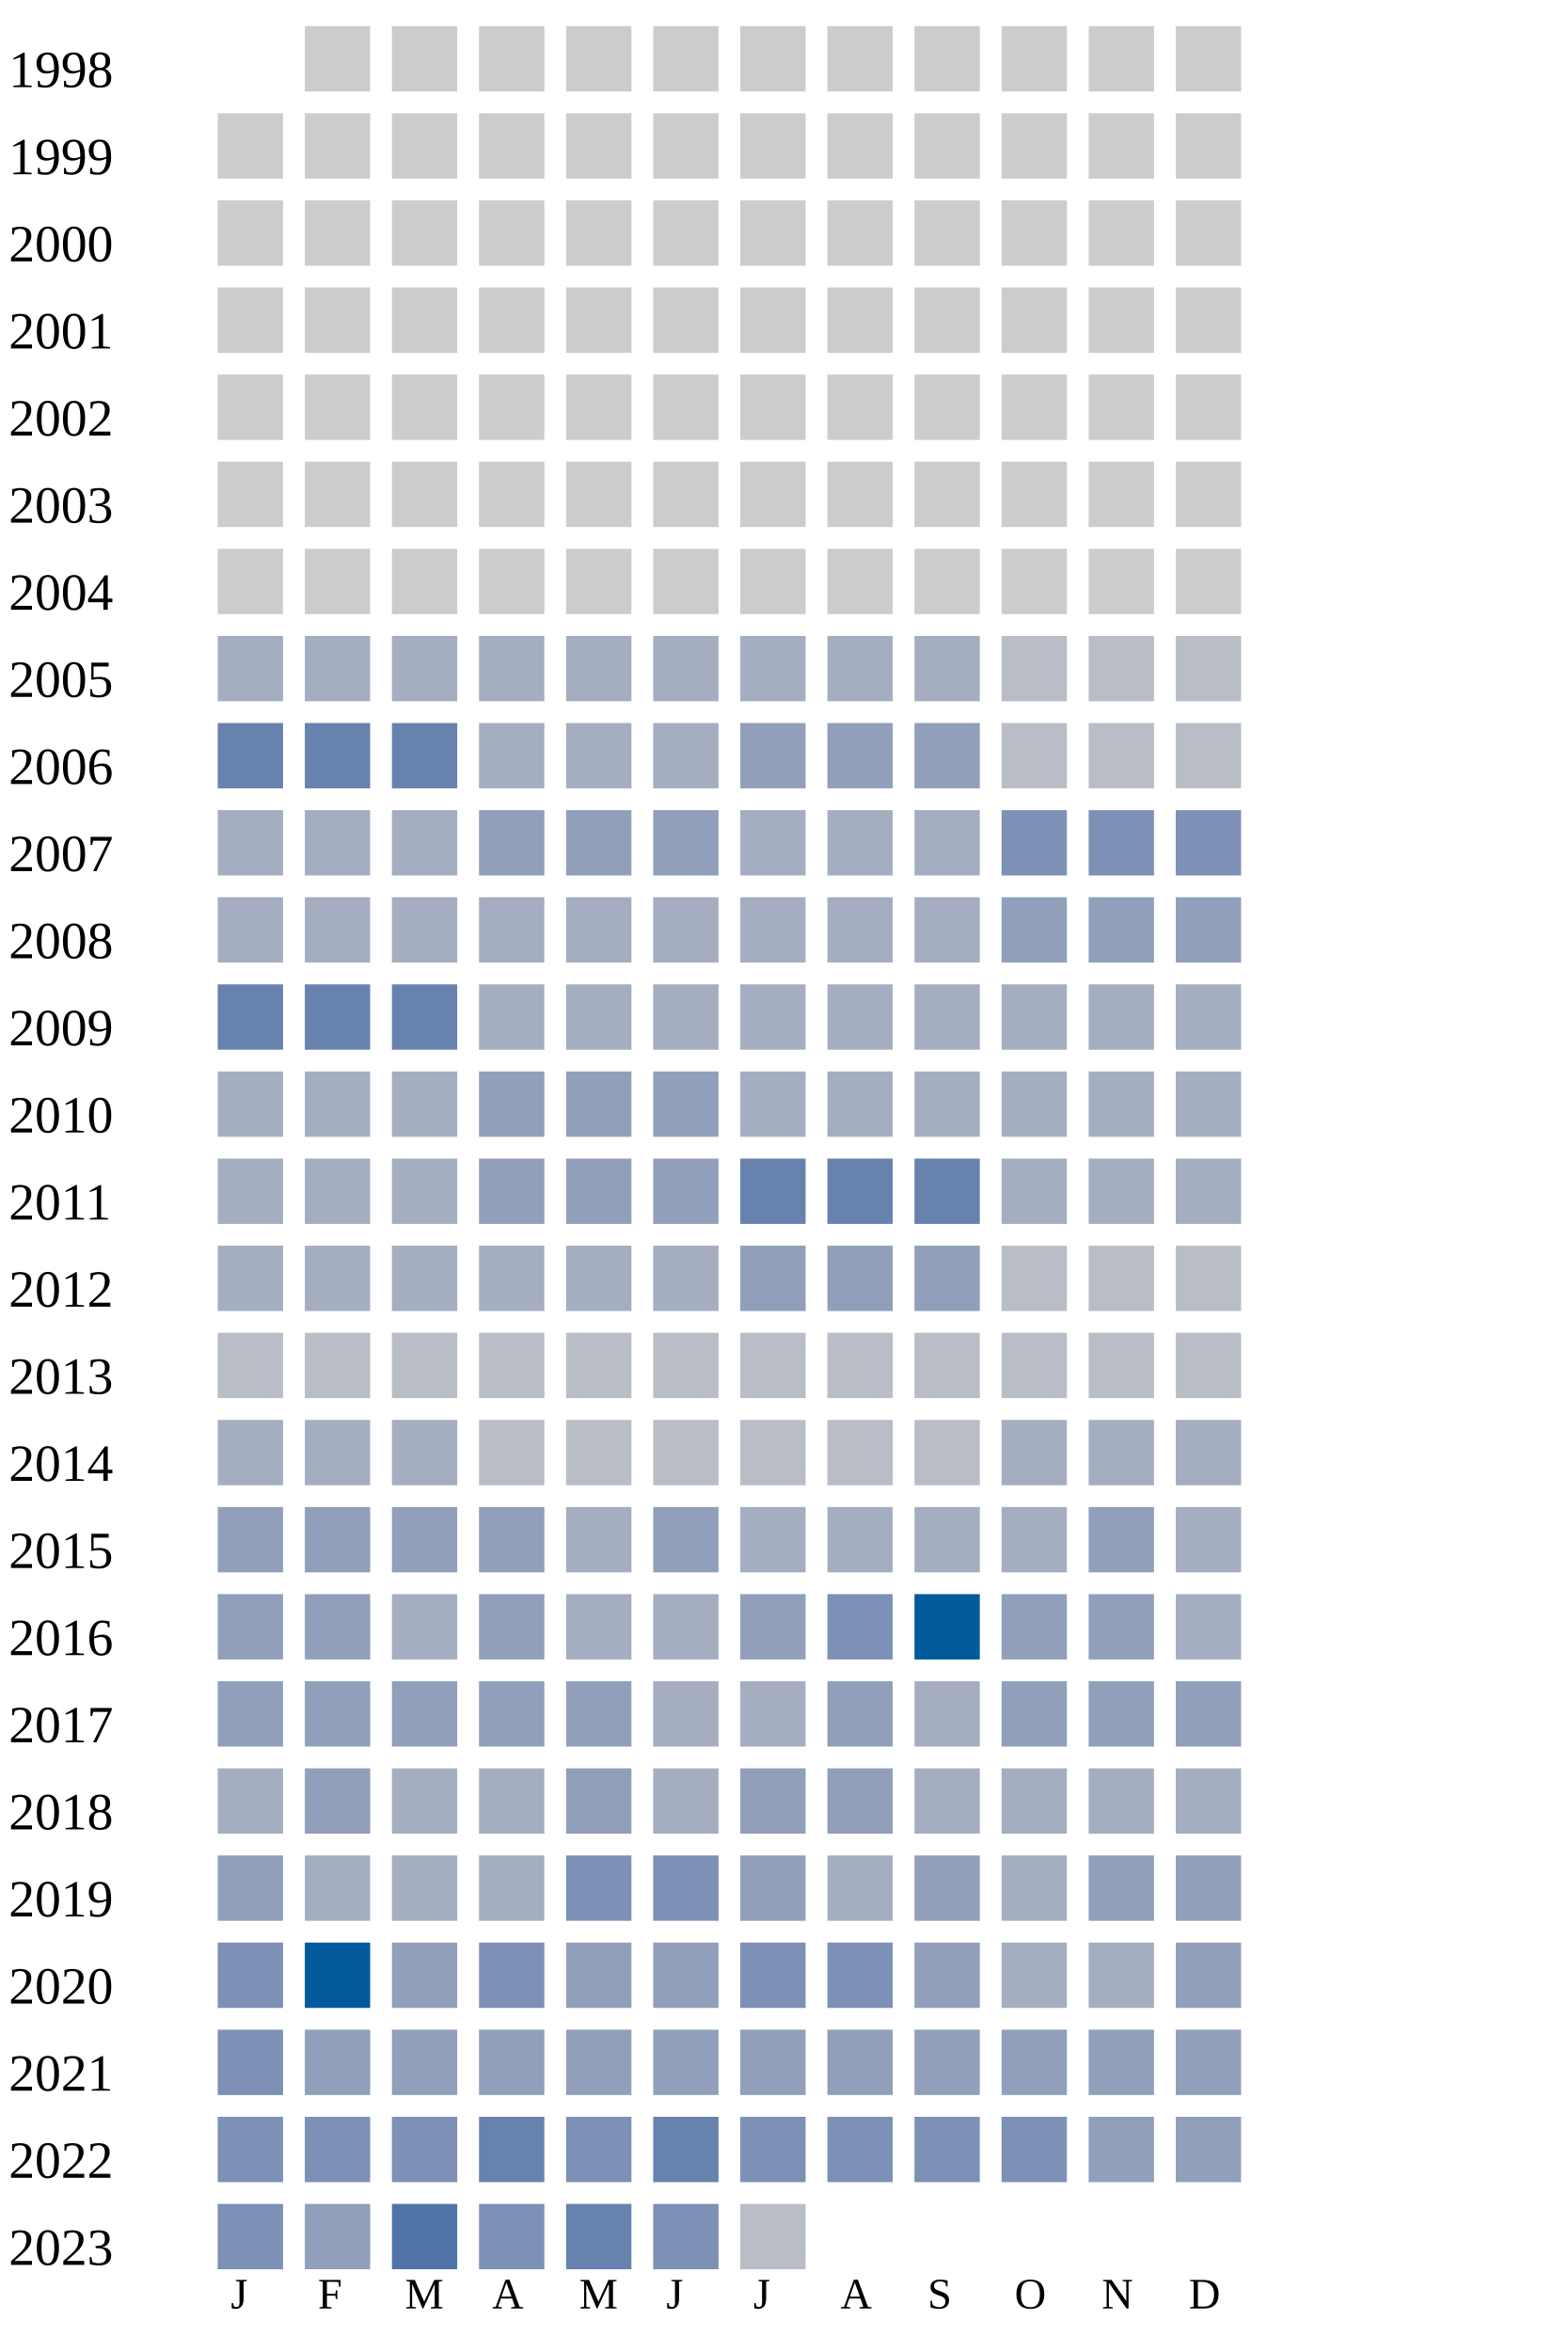
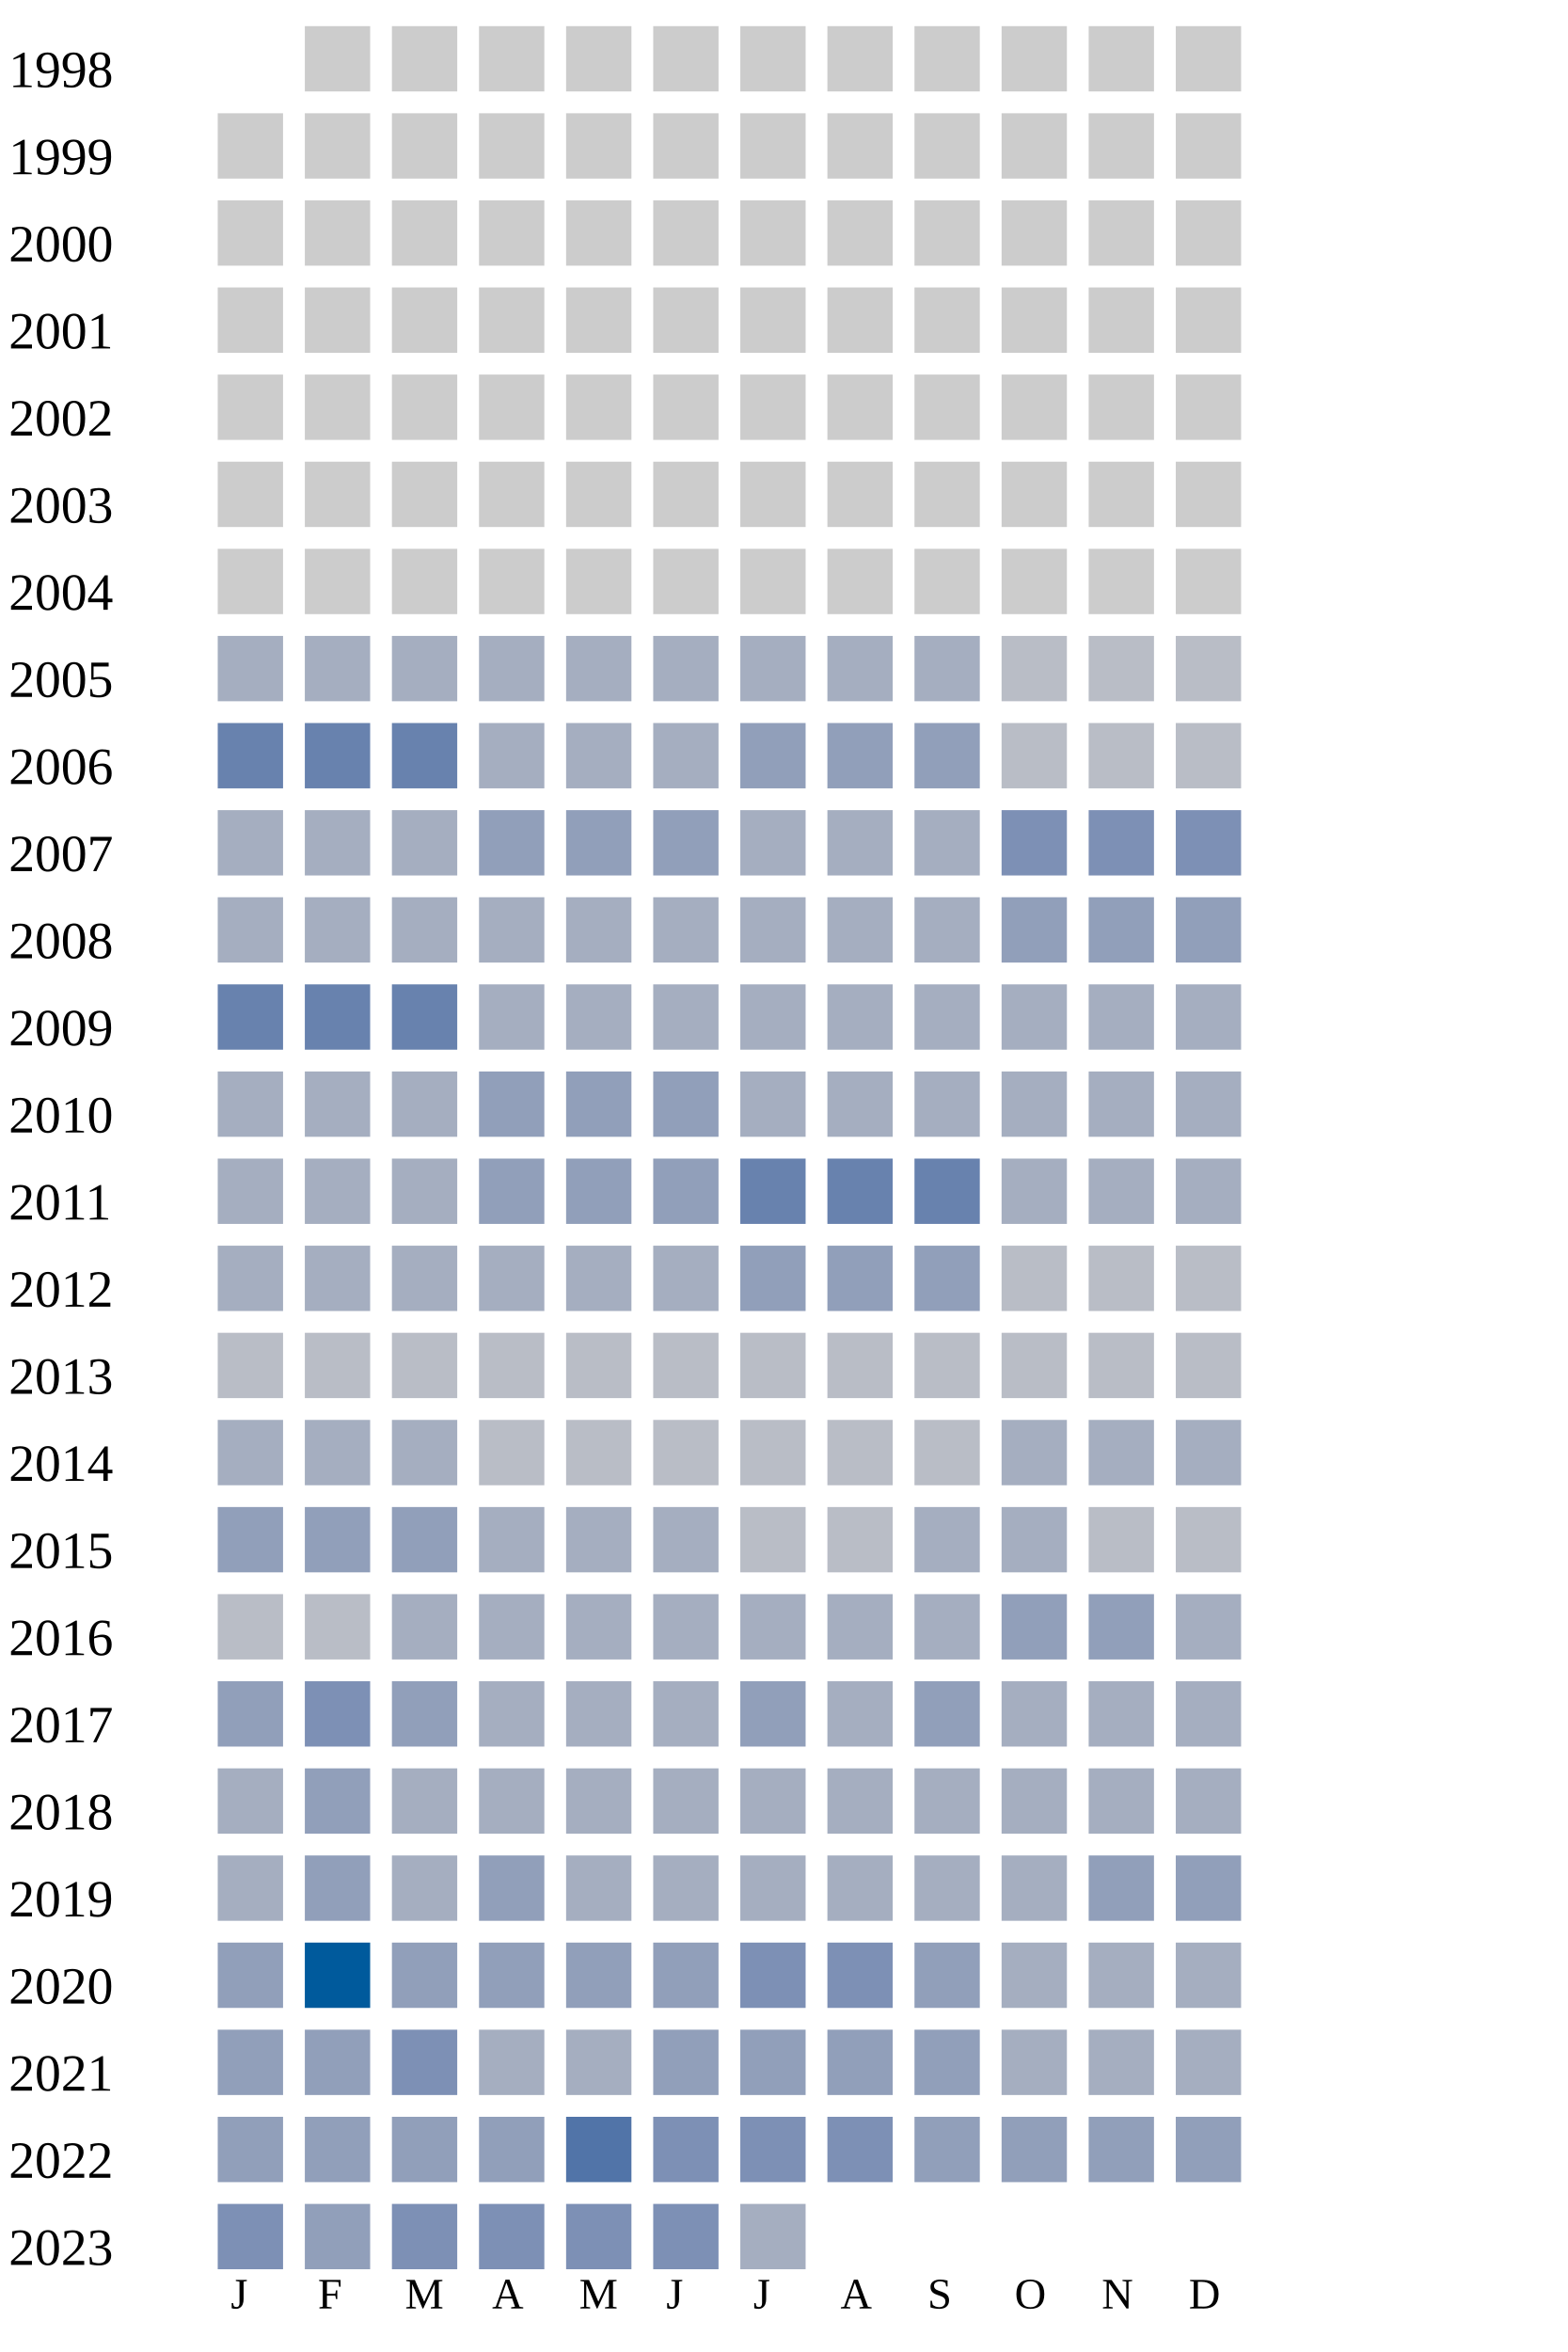
<svg xmlns="http://www.w3.org/2000/svg" width="360" height="540">
  <g transform="translate(0 0)">
    <text x="2" y="20">1998</text>
    <rect x="70" y="6" width="15" height="15" fill="#cccccc" />
    <rect x="90" y="6" width="15" height="15" fill="#cccccc" />
    <rect x="110" y="6" width="15" height="15" fill="#cccccc" />
    <rect x="130" y="6" width="15" height="15" fill="#cccccc" />
    <rect x="150" y="6" width="15" height="15" fill="#cccccc" />
    <rect x="170" y="6" width="15" height="15" fill="#cccccc" />
    <rect x="190" y="6" width="15" height="15" fill="#cccccc" />
    <rect x="210" y="6" width="15" height="15" fill="#cccccc" />
    <rect x="230" y="6" width="15" height="15" fill="#cccccc" />
    <rect x="250" y="6" width="15" height="15" fill="#cccccc" />
    <rect x="270" y="6" width="15" height="15" fill="#cccccc" />
  </g>
  <g transform="translate(0 20)">
    <text x="2" y="20">1999</text>
    <rect x="50" y="6" width="15" height="15" fill="#cccccc" />
    <rect x="70" y="6" width="15" height="15" fill="#cccccc" />
    <rect x="90" y="6" width="15" height="15" fill="#cccccc" />
    <rect x="110" y="6" width="15" height="15" fill="#cccccc" />
    <rect x="130" y="6" width="15" height="15" fill="#cccccc" />
    <rect x="150" y="6" width="15" height="15" fill="#cccccc" />
    <rect x="170" y="6" width="15" height="15" fill="#cccccc" />
    <rect x="190" y="6" width="15" height="15" fill="#cccccc" />
    <rect x="210" y="6" width="15" height="15" fill="#cccccc" />
    <rect x="230" y="6" width="15" height="15" fill="#cccccc" />
    <rect x="250" y="6" width="15" height="15" fill="#cccccc" />
    <rect x="270" y="6" width="15" height="15" fill="#cccccc" />
  </g>
  <g transform="translate(0 40)">
    <text x="2" y="20">2000</text>
    <rect x="50" y="6" width="15" height="15" fill="#cccccc" />
    <rect x="70" y="6" width="15" height="15" fill="#cccccc" />
    <rect x="90" y="6" width="15" height="15" fill="#cccccc" />
    <rect x="110" y="6" width="15" height="15" fill="#cccccc" />
    <rect x="130" y="6" width="15" height="15" fill="#cccccc" />
    <rect x="150" y="6" width="15" height="15" fill="#cccccc" />
    <rect x="170" y="6" width="15" height="15" fill="#cccccc" />
    <rect x="190" y="6" width="15" height="15" fill="#cccccc" />
    <rect x="210" y="6" width="15" height="15" fill="#cccccc" />
    <rect x="230" y="6" width="15" height="15" fill="#cccccc" />
    <rect x="250" y="6" width="15" height="15" fill="#cccccc" />
    <rect x="270" y="6" width="15" height="15" fill="#cccccc" />
  </g>
  <g transform="translate(0 60)">
    <text x="2" y="20">2001</text>
    <rect x="50" y="6" width="15" height="15" fill="#cccccc" />
    <rect x="70" y="6" width="15" height="15" fill="#cccccc" />
    <rect x="90" y="6" width="15" height="15" fill="#cccccc" />
    <rect x="110" y="6" width="15" height="15" fill="#cccccc" />
    <rect x="130" y="6" width="15" height="15" fill="#cccccc" />
    <rect x="150" y="6" width="15" height="15" fill="#cccccc" />
    <rect x="170" y="6" width="15" height="15" fill="#cccccc" />
    <rect x="190" y="6" width="15" height="15" fill="#cccccc" />
    <rect x="210" y="6" width="15" height="15" fill="#cccccc" />
    <rect x="230" y="6" width="15" height="15" fill="#cccccc" />
    <rect x="250" y="6" width="15" height="15" fill="#cccccc" />
    <rect x="270" y="6" width="15" height="15" fill="#cccccc" />
  </g>
  <g transform="translate(0 80)">
    <text x="2" y="20">2002</text>
    <rect x="50" y="6" width="15" height="15" fill="#cccccc" />
    <rect x="70" y="6" width="15" height="15" fill="#cccccc" />
    <rect x="90" y="6" width="15" height="15" fill="#cccccc" />
    <rect x="110" y="6" width="15" height="15" fill="#cccccc" />
    <rect x="130" y="6" width="15" height="15" fill="#cccccc" />
    <rect x="150" y="6" width="15" height="15" fill="#cccccc" />
    <rect x="170" y="6" width="15" height="15" fill="#cccccc" />
    <rect x="190" y="6" width="15" height="15" fill="#cccccc" />
    <rect x="210" y="6" width="15" height="15" fill="#cccccc" />
    <rect x="230" y="6" width="15" height="15" fill="#cccccc" />
    <rect x="250" y="6" width="15" height="15" fill="#cccccc" />
    <rect x="270" y="6" width="15" height="15" fill="#cccccc" />
  </g>
  <g transform="translate(0 100)">
    <text x="2" y="20">2003</text>
    <rect x="50" y="6" width="15" height="15" fill="#cccccc" />
    <rect x="70" y="6" width="15" height="15" fill="#cccccc" />
    <rect x="90" y="6" width="15" height="15" fill="#cccccc" />
    <rect x="110" y="6" width="15" height="15" fill="#cccccc" />
    <rect x="130" y="6" width="15" height="15" fill="#cccccc" />
    <rect x="150" y="6" width="15" height="15" fill="#cccccc" />
    <rect x="170" y="6" width="15" height="15" fill="#cccccc" />
    <rect x="190" y="6" width="15" height="15" fill="#cccccc" />
    <rect x="210" y="6" width="15" height="15" fill="#cccccc" />
    <rect x="230" y="6" width="15" height="15" fill="#cccccc" />
    <rect x="250" y="6" width="15" height="15" fill="#cccccc" />
    <rect x="270" y="6" width="15" height="15" fill="#cccccc" />
  </g>
  <g transform="translate(0 120)">
    <text x="2" y="20">2004</text>
    <rect x="50" y="6" width="15" height="15" fill="#cccccc" />
    <rect x="70" y="6" width="15" height="15" fill="#cccccc" />
    <rect x="90" y="6" width="15" height="15" fill="#cccccc" />
    <rect x="110" y="6" width="15" height="15" fill="#cccccc" />
    <rect x="130" y="6" width="15" height="15" fill="#cccccc" />
    <rect x="150" y="6" width="15" height="15" fill="#cccccc" />
    <rect x="170" y="6" width="15" height="15" fill="#cccccc" />
    <rect x="190" y="6" width="15" height="15" fill="#cccccc" />
    <rect x="210" y="6" width="15" height="15" fill="#cccccc" />
    <rect x="230" y="6" width="15" height="15" fill="#cccccc" />
    <rect x="250" y="6" width="15" height="15" fill="#cccccc" />
    <rect x="270" y="6" width="15" height="15" fill="#cccccc" />
  </g>
  <g transform="translate(0 140)">
    <text x="2" y="20">2005</text>
    <rect x="50" y="6" width="15" height="15" fill="#a5aec0" />
    <rect x="70" y="6" width="15" height="15" fill="#a5aec0" />
    <rect x="90" y="6" width="15" height="15" fill="#a5aec0" />
    <rect x="110" y="6" width="15" height="15" fill="#a5aec0" />
    <rect x="130" y="6" width="15" height="15" fill="#a5aec0" />
    <rect x="150" y="6" width="15" height="15" fill="#a5aec0" />
    <rect x="170" y="6" width="15" height="15" fill="#a5aec0" />
    <rect x="190" y="6" width="15" height="15" fill="#a5aec0" />
    <rect x="210" y="6" width="15" height="15" fill="#a5aec0" />
    <rect x="230" y="6" width="15" height="15" fill="#b9bdc6" />
    <rect x="250" y="6" width="15" height="15" fill="#b9bdc6" />
    <rect x="270" y="6" width="15" height="15" fill="#b9bdc6" />
  </g>
  <g transform="translate(0 160)">
    <text x="2" y="20">2006</text>
    <rect x="50" y="6" width="15" height="15" fill="#6882ae" />
    <rect x="70" y="6" width="15" height="15" fill="#6882ae" />
    <rect x="90" y="6" width="15" height="15" fill="#6882ae" />
    <rect x="110" y="6" width="15" height="15" fill="#a5aec0" />
    <rect x="130" y="6" width="15" height="15" fill="#a5aec0" />
    <rect x="150" y="6" width="15" height="15" fill="#a5aec0" />
    <rect x="170" y="6" width="15" height="15" fill="#919fba" />
    <rect x="190" y="6" width="15" height="15" fill="#919fba" />
    <rect x="210" y="6" width="15" height="15" fill="#919fba" />
    <rect x="230" y="6" width="15" height="15" fill="#b9bdc6" />
    <rect x="250" y="6" width="15" height="15" fill="#b9bdc6" />
    <rect x="270" y="6" width="15" height="15" fill="#b9bdc6" />
  </g>
  <g transform="translate(0 180)">
    <text x="2" y="20">2007</text>
    <rect x="50" y="6" width="15" height="15" fill="#a5aec0" />
    <rect x="70" y="6" width="15" height="15" fill="#a5aec0" />
    <rect x="90" y="6" width="15" height="15" fill="#a5aec0" />
    <rect x="110" y="6" width="15" height="15" fill="#919fba" />
    <rect x="130" y="6" width="15" height="15" fill="#919fba" />
    <rect x="150" y="6" width="15" height="15" fill="#919fba" />
    <rect x="170" y="6" width="15" height="15" fill="#a5aec0" />
    <rect x="190" y="6" width="15" height="15" fill="#a5aec0" />
    <rect x="210" y="6" width="15" height="15" fill="#a5aec0" />
    <rect x="230" y="6" width="15" height="15" fill="#7d90b5" />
    <rect x="250" y="6" width="15" height="15" fill="#7d90b5" />
    <rect x="270" y="6" width="15" height="15" fill="#7d90b5" />
  </g>
  <g transform="translate(0 200)">
    <text x="2" y="20">2008</text>
    <rect x="50" y="6" width="15" height="15" fill="#a5aec0" />
    <rect x="70" y="6" width="15" height="15" fill="#a5aec0" />
    <rect x="90" y="6" width="15" height="15" fill="#a5aec0" />
    <rect x="110" y="6" width="15" height="15" fill="#a5aec0" />
    <rect x="130" y="6" width="15" height="15" fill="#a5aec0" />
    <rect x="150" y="6" width="15" height="15" fill="#a5aec0" />
    <rect x="170" y="6" width="15" height="15" fill="#a5aec0" />
    <rect x="190" y="6" width="15" height="15" fill="#a5aec0" />
    <rect x="210" y="6" width="15" height="15" fill="#a5aec0" />
    <rect x="230" y="6" width="15" height="15" fill="#919fba" />
    <rect x="250" y="6" width="15" height="15" fill="#919fba" />
    <rect x="270" y="6" width="15" height="15" fill="#919fba" />
  </g>
  <g transform="translate(0 220)">
    <text x="2" y="20">2009</text>
    <rect x="50" y="6" width="15" height="15" fill="#6882ae" />
    <rect x="70" y="6" width="15" height="15" fill="#6882ae" />
    <rect x="90" y="6" width="15" height="15" fill="#6882ae" />
    <rect x="110" y="6" width="15" height="15" fill="#a5aec0" />
    <rect x="130" y="6" width="15" height="15" fill="#a5aec0" />
    <rect x="150" y="6" width="15" height="15" fill="#a5aec0" />
    <rect x="170" y="6" width="15" height="15" fill="#a5aec0" />
    <rect x="190" y="6" width="15" height="15" fill="#a5aec0" />
    <rect x="210" y="6" width="15" height="15" fill="#a5aec0" />
    <rect x="230" y="6" width="15" height="15" fill="#a5aec0" />
    <rect x="250" y="6" width="15" height="15" fill="#a5aec0" />
    <rect x="270" y="6" width="15" height="15" fill="#a5aec0" />
  </g>
  <g transform="translate(0 240)">
    <text x="2" y="20">2010</text>
    <rect x="50" y="6" width="15" height="15" fill="#a5aec0" />
    <rect x="70" y="6" width="15" height="15" fill="#a5aec0" />
    <rect x="90" y="6" width="15" height="15" fill="#a5aec0" />
    <rect x="110" y="6" width="15" height="15" fill="#919fba" />
    <rect x="130" y="6" width="15" height="15" fill="#919fba" />
    <rect x="150" y="6" width="15" height="15" fill="#919fba" />
    <rect x="170" y="6" width="15" height="15" fill="#a5aec0" />
    <rect x="190" y="6" width="15" height="15" fill="#a5aec0" />
    <rect x="210" y="6" width="15" height="15" fill="#a5aec0" />
    <rect x="230" y="6" width="15" height="15" fill="#a5aec0" />
    <rect x="250" y="6" width="15" height="15" fill="#a5aec0" />
    <rect x="270" y="6" width="15" height="15" fill="#a5aec0" />
  </g>
  <g transform="translate(0 260)">
    <text x="2" y="20">2011</text>
    <rect x="50" y="6" width="15" height="15" fill="#a5aec0" />
    <rect x="70" y="6" width="15" height="15" fill="#a5aec0" />
    <rect x="90" y="6" width="15" height="15" fill="#a5aec0" />
    <rect x="110" y="6" width="15" height="15" fill="#919fba" />
    <rect x="130" y="6" width="15" height="15" fill="#919fba" />
    <rect x="150" y="6" width="15" height="15" fill="#919fba" />
    <rect x="170" y="6" width="15" height="15" fill="#6882ae" />
    <rect x="190" y="6" width="15" height="15" fill="#6882ae" />
    <rect x="210" y="6" width="15" height="15" fill="#6882ae" />
    <rect x="230" y="6" width="15" height="15" fill="#a5aec0" />
    <rect x="250" y="6" width="15" height="15" fill="#a5aec0" />
    <rect x="270" y="6" width="15" height="15" fill="#a5aec0" />
  </g>
  <g transform="translate(0 280)">
    <text x="2" y="20">2012</text>
    <rect x="50" y="6" width="15" height="15" fill="#a5aec0" />
    <rect x="70" y="6" width="15" height="15" fill="#a5aec0" />
    <rect x="90" y="6" width="15" height="15" fill="#a5aec0" />
    <rect x="110" y="6" width="15" height="15" fill="#a5aec0" />
    <rect x="130" y="6" width="15" height="15" fill="#a5aec0" />
    <rect x="150" y="6" width="15" height="15" fill="#a5aec0" />
    <rect x="170" y="6" width="15" height="15" fill="#919fba" />
    <rect x="190" y="6" width="15" height="15" fill="#919fba" />
    <rect x="210" y="6" width="15" height="15" fill="#919fba" />
    <rect x="230" y="6" width="15" height="15" fill="#b9bdc6" />
    <rect x="250" y="6" width="15" height="15" fill="#b9bdc6" />
    <rect x="270" y="6" width="15" height="15" fill="#b9bdc6" />
  </g>
  <g transform="translate(0 300)">
    <text x="2" y="20">2013</text>
    <rect x="50" y="6" width="15" height="15" fill="#b9bdc6" />
    <rect x="70" y="6" width="15" height="15" fill="#b9bdc6" />
    <rect x="90" y="6" width="15" height="15" fill="#b9bdc6" />
    <rect x="110" y="6" width="15" height="15" fill="#b9bdc6" />
    <rect x="130" y="6" width="15" height="15" fill="#b9bdc6" />
    <rect x="150" y="6" width="15" height="15" fill="#b9bdc6" />
    <rect x="170" y="6" width="15" height="15" fill="#b9bdc6" />
    <rect x="190" y="6" width="15" height="15" fill="#b9bdc6" />
    <rect x="210" y="6" width="15" height="15" fill="#b9bdc6" />
    <rect x="230" y="6" width="15" height="15" fill="#b9bdc6" />
    <rect x="250" y="6" width="15" height="15" fill="#b9bdc6" />
    <rect x="270" y="6" width="15" height="15" fill="#b9bdc6" />
  </g>
  <g transform="translate(0 320)">
    <text x="2" y="20">2014</text>
    <rect x="50" y="6" width="15" height="15" fill="#a5aec0" />
    <rect x="70" y="6" width="15" height="15" fill="#a5aec0" />
    <rect x="90" y="6" width="15" height="15" fill="#a5aec0" />
    <rect x="110" y="6" width="15" height="15" fill="#b9bdc6" />
    <rect x="130" y="6" width="15" height="15" fill="#b9bdc6" />
    <rect x="150" y="6" width="15" height="15" fill="#b9bdc6" />
    <rect x="170" y="6" width="15" height="15" fill="#b9bdc6" />
    <rect x="190" y="6" width="15" height="15" fill="#b9bdc6" />
    <rect x="210" y="6" width="15" height="15" fill="#b9bdc6" />
    <rect x="230" y="6" width="15" height="15" fill="#a5aec0" />
    <rect x="250" y="6" width="15" height="15" fill="#a5aec0" />
    <rect x="270" y="6" width="15" height="15" fill="#a5aec0" />
  </g>
  <g transform="translate(0 340)">
    <text x="2" y="20">2015</text>
    <rect x="50" y="6" width="15" height="15" fill="#919fba" />
    <rect x="70" y="6" width="15" height="15" fill="#919fba" />
    <rect x="90" y="6" width="15" height="15" fill="#919fba" />
-     <rect x="110" y="6" width="15" height="15" fill="#919fba" />
-     <rect x="130" y="6" width="15" height="15" fill="#a5aec0" />
-     <rect x="150" y="6" width="15" height="15" fill="#919fba" />
-     <rect x="170" y="6" width="15" height="15" fill="#a5aec0" />
-     <rect x="190" y="6" width="15" height="15" fill="#a5aec0" />
-     <rect x="210" y="6" width="15" height="15" fill="#a5aec0" />
-     <rect x="230" y="6" width="15" height="15" fill="#a5aec0" />
-     <rect x="250" y="6" width="15" height="15" fill="#919fba" />
-     <rect x="270" y="6" width="15" height="15" fill="#a5aec0" />
+     <rect x="110" y="6" width="15" height="15" fill="#a5aec0" />
+     <rect x="130" y="6" width="15" height="15" fill="#a5aec0" />
+     <rect x="150" y="6" width="15" height="15" fill="#a5aec0" />
+     <rect x="170" y="6" width="15" height="15" fill="#b9bdc6" />
+     <rect x="190" y="6" width="15" height="15" fill="#b9bdc6" />
+     <rect x="210" y="6" width="15" height="15" fill="#a5aec0" />
+     <rect x="230" y="6" width="15" height="15" fill="#a5aec0" />
+     <rect x="250" y="6" width="15" height="15" fill="#b9bdc6" />
+     <rect x="270" y="6" width="15" height="15" fill="#b9bdc6" />
  </g>
  <g transform="translate(0 360)">
    <text x="2" y="20">2016</text>
-     <rect x="50" y="6" width="15" height="15" fill="#919fba" />
-     <rect x="70" y="6" width="15" height="15" fill="#919fba" />
-     <rect x="90" y="6" width="15" height="15" fill="#a5aec0" />
-     <rect x="110" y="6" width="15" height="15" fill="#919fba" />
-     <rect x="130" y="6" width="15" height="15" fill="#a5aec0" />
-     <rect x="150" y="6" width="15" height="15" fill="#a5aec0" />
-     <rect x="170" y="6" width="15" height="15" fill="#919fba" />
-     <rect x="190" y="6" width="15" height="15" fill="#7d90b5" />
-     <rect x="210" y="6" width="15" height="15" fill="#005a9c" />
+     <rect x="50" y="6" width="15" height="15" fill="#b9bdc6" />
+     <rect x="70" y="6" width="15" height="15" fill="#b9bdc6" />
+     <rect x="90" y="6" width="15" height="15" fill="#a5aec0" />
+     <rect x="110" y="6" width="15" height="15" fill="#a5aec0" />
+     <rect x="130" y="6" width="15" height="15" fill="#a5aec0" />
+     <rect x="150" y="6" width="15" height="15" fill="#a5aec0" />
+     <rect x="170" y="6" width="15" height="15" fill="#a5aec0" />
+     <rect x="190" y="6" width="15" height="15" fill="#a5aec0" />
+     <rect x="210" y="6" width="15" height="15" fill="#a5aec0" />
    <rect x="230" y="6" width="15" height="15" fill="#919fba" />
    <rect x="250" y="6" width="15" height="15" fill="#919fba" />
    <rect x="270" y="6" width="15" height="15" fill="#a5aec0" />
  </g>
  <g transform="translate(0 380)">
    <text x="2" y="20">2017</text>
    <rect x="50" y="6" width="15" height="15" fill="#919fba" />
-     <rect x="70" y="6" width="15" height="15" fill="#919fba" />
+     <rect x="70" y="6" width="15" height="15" fill="#7d90b5" />
    <rect x="90" y="6" width="15" height="15" fill="#919fba" />
-     <rect x="110" y="6" width="15" height="15" fill="#919fba" />
-     <rect x="130" y="6" width="15" height="15" fill="#919fba" />
-     <rect x="150" y="6" width="15" height="15" fill="#a5aec0" />
-     <rect x="170" y="6" width="15" height="15" fill="#a5aec0" />
-     <rect x="190" y="6" width="15" height="15" fill="#919fba" />
-     <rect x="210" y="6" width="15" height="15" fill="#a5aec0" />
-     <rect x="230" y="6" width="15" height="15" fill="#919fba" />
+     <rect x="110" y="6" width="15" height="15" fill="#a5aec0" />
+     <rect x="130" y="6" width="15" height="15" fill="#a5aec0" />
+     <rect x="150" y="6" width="15" height="15" fill="#a5aec0" />
+     <rect x="170" y="6" width="15" height="15" fill="#919fba" />
+     <rect x="190" y="6" width="15" height="15" fill="#a5aec0" />
+     <rect x="210" y="6" width="15" height="15" fill="#919fba" />
+     <rect x="230" y="6" width="15" height="15" fill="#a5aec0" />
+     <rect x="250" y="6" width="15" height="15" fill="#a5aec0" />
+     <rect x="270" y="6" width="15" height="15" fill="#a5aec0" />
+   </g>
+   <g transform="translate(0 400)">
+     <text x="2" y="20">2018</text>
+     <rect x="50" y="6" width="15" height="15" fill="#a5aec0" />
+     <rect x="70" y="6" width="15" height="15" fill="#919fba" />
+     <rect x="90" y="6" width="15" height="15" fill="#a5aec0" />
+     <rect x="110" y="6" width="15" height="15" fill="#a5aec0" />
+     <rect x="130" y="6" width="15" height="15" fill="#a5aec0" />
+     <rect x="150" y="6" width="15" height="15" fill="#a5aec0" />
+     <rect x="170" y="6" width="15" height="15" fill="#a5aec0" />
+     <rect x="190" y="6" width="15" height="15" fill="#a5aec0" />
+     <rect x="210" y="6" width="15" height="15" fill="#a5aec0" />
+     <rect x="230" y="6" width="15" height="15" fill="#a5aec0" />
+     <rect x="250" y="6" width="15" height="15" fill="#a5aec0" />
+     <rect x="270" y="6" width="15" height="15" fill="#a5aec0" />
+   </g>
+   <g transform="translate(0 420)">
+     <text x="2" y="20">2019</text>
+     <rect x="50" y="6" width="15" height="15" fill="#a5aec0" />
+     <rect x="70" y="6" width="15" height="15" fill="#919fba" />
+     <rect x="90" y="6" width="15" height="15" fill="#a5aec0" />
+     <rect x="110" y="6" width="15" height="15" fill="#919fba" />
+     <rect x="130" y="6" width="15" height="15" fill="#a5aec0" />
+     <rect x="150" y="6" width="15" height="15" fill="#a5aec0" />
+     <rect x="170" y="6" width="15" height="15" fill="#a5aec0" />
+     <rect x="190" y="6" width="15" height="15" fill="#a5aec0" />
+     <rect x="210" y="6" width="15" height="15" fill="#a5aec0" />
+     <rect x="230" y="6" width="15" height="15" fill="#a5aec0" />
    <rect x="250" y="6" width="15" height="15" fill="#919fba" />
    <rect x="270" y="6" width="15" height="15" fill="#919fba" />
  </g>
-   <g transform="translate(0 400)">
-     <text x="2" y="20">2018</text>
-     <rect x="50" y="6" width="15" height="15" fill="#a5aec0" />
-     <rect x="70" y="6" width="15" height="15" fill="#919fba" />
-     <rect x="90" y="6" width="15" height="15" fill="#a5aec0" />
-     <rect x="110" y="6" width="15" height="15" fill="#a5aec0" />
-     <rect x="130" y="6" width="15" height="15" fill="#919fba" />
-     <rect x="150" y="6" width="15" height="15" fill="#a5aec0" />
-     <rect x="170" y="6" width="15" height="15" fill="#919fba" />
-     <rect x="190" y="6" width="15" height="15" fill="#919fba" />
-     <rect x="210" y="6" width="15" height="15" fill="#a5aec0" />
-     <rect x="230" y="6" width="15" height="15" fill="#a5aec0" />
-     <rect x="250" y="6" width="15" height="15" fill="#a5aec0" />
-     <rect x="270" y="6" width="15" height="15" fill="#a5aec0" />
-   </g>
-   <g transform="translate(0 420)">
-     <text x="2" y="20">2019</text>
-     <rect x="50" y="6" width="15" height="15" fill="#919fba" />
-     <rect x="70" y="6" width="15" height="15" fill="#a5aec0" />
-     <rect x="90" y="6" width="15" height="15" fill="#a5aec0" />
-     <rect x="110" y="6" width="15" height="15" fill="#a5aec0" />
-     <rect x="130" y="6" width="15" height="15" fill="#7d90b5" />
-     <rect x="150" y="6" width="15" height="15" fill="#7d90b5" />
-     <rect x="170" y="6" width="15" height="15" fill="#919fba" />
-     <rect x="190" y="6" width="15" height="15" fill="#a5aec0" />
-     <rect x="210" y="6" width="15" height="15" fill="#919fba" />
-     <rect x="230" y="6" width="15" height="15" fill="#a5aec0" />
-     <rect x="250" y="6" width="15" height="15" fill="#919fba" />
-     <rect x="270" y="6" width="15" height="15" fill="#919fba" />
-   </g>
  <g transform="translate(0 440)">
    <text x="2" y="20">2020</text>
-     <rect x="50" y="6" width="15" height="15" fill="#7d90b5" />
+     <rect x="50" y="6" width="15" height="15" fill="#919fba" />
    <rect x="70" y="6" width="15" height="15" fill="#005a9c" />
    <rect x="90" y="6" width="15" height="15" fill="#919fba" />
-     <rect x="110" y="6" width="15" height="15" fill="#7d90b5" />
+     <rect x="110" y="6" width="15" height="15" fill="#919fba" />
    <rect x="130" y="6" width="15" height="15" fill="#919fba" />
    <rect x="150" y="6" width="15" height="15" fill="#919fba" />
    <rect x="170" y="6" width="15" height="15" fill="#7d90b5" />
    <rect x="190" y="6" width="15" height="15" fill="#7d90b5" />
    <rect x="210" y="6" width="15" height="15" fill="#919fba" />
    <rect x="230" y="6" width="15" height="15" fill="#a5aec0" />
    <rect x="250" y="6" width="15" height="15" fill="#a5aec0" />
-     <rect x="270" y="6" width="15" height="15" fill="#919fba" />
+     <rect x="270" y="6" width="15" height="15" fill="#a5aec0" />
  </g>
  <g transform="translate(0 460)">
    <text x="2" y="20">2021</text>
-     <rect x="50" y="6" width="15" height="15" fill="#7d90b5" />
-     <rect x="70" y="6" width="15" height="15" fill="#919fba" />
-     <rect x="90" y="6" width="15" height="15" fill="#919fba" />
-     <rect x="110" y="6" width="15" height="15" fill="#919fba" />
-     <rect x="130" y="6" width="15" height="15" fill="#919fba" />
+     <rect x="50" y="6" width="15" height="15" fill="#919fba" />
+     <rect x="70" y="6" width="15" height="15" fill="#919fba" />
+     <rect x="90" y="6" width="15" height="15" fill="#7d90b5" />
+     <rect x="110" y="6" width="15" height="15" fill="#a5aec0" />
+     <rect x="130" y="6" width="15" height="15" fill="#a5aec0" />
    <rect x="150" y="6" width="15" height="15" fill="#919fba" />
    <rect x="170" y="6" width="15" height="15" fill="#919fba" />
    <rect x="190" y="6" width="15" height="15" fill="#919fba" />
    <rect x="210" y="6" width="15" height="15" fill="#919fba" />
+     <rect x="230" y="6" width="15" height="15" fill="#a5aec0" />
+     <rect x="250" y="6" width="15" height="15" fill="#a5aec0" />
+     <rect x="270" y="6" width="15" height="15" fill="#a5aec0" />
+   </g>
+   <g transform="translate(0 480)">
+     <text x="2" y="20">2022</text>
+     <rect x="50" y="6" width="15" height="15" fill="#919fba" />
+     <rect x="70" y="6" width="15" height="15" fill="#919fba" />
+     <rect x="90" y="6" width="15" height="15" fill="#919fba" />
+     <rect x="110" y="6" width="15" height="15" fill="#919fba" />
+     <rect x="130" y="6" width="15" height="15" fill="#5174a8" />
+     <rect x="150" y="6" width="15" height="15" fill="#7d90b5" />
+     <rect x="170" y="6" width="15" height="15" fill="#7d90b5" />
+     <rect x="190" y="6" width="15" height="15" fill="#7d90b5" />
+     <rect x="210" y="6" width="15" height="15" fill="#919fba" />
    <rect x="230" y="6" width="15" height="15" fill="#919fba" />
    <rect x="250" y="6" width="15" height="15" fill="#919fba" />
    <rect x="270" y="6" width="15" height="15" fill="#919fba" />
  </g>
-   <g transform="translate(0 480)">
-     <text x="2" y="20">2022</text>
-     <rect x="50" y="6" width="15" height="15" fill="#7d90b5" />
-     <rect x="70" y="6" width="15" height="15" fill="#7d90b5" />
-     <rect x="90" y="6" width="15" height="15" fill="#7d90b5" />
-     <rect x="110" y="6" width="15" height="15" fill="#6882ae" />
-     <rect x="130" y="6" width="15" height="15" fill="#7d90b5" />
-     <rect x="150" y="6" width="15" height="15" fill="#6882ae" />
-     <rect x="170" y="6" width="15" height="15" fill="#7d90b5" />
-     <rect x="190" y="6" width="15" height="15" fill="#7d90b5" />
-     <rect x="210" y="6" width="15" height="15" fill="#7d90b5" />
-     <rect x="230" y="6" width="15" height="15" fill="#7d90b5" />
-     <rect x="250" y="6" width="15" height="15" fill="#919fba" />
-     <rect x="270" y="6" width="15" height="15" fill="#919fba" />
-   </g>
  <g transform="translate(0 500)">
    <text x="2" y="20">2023</text>
    <rect x="50" y="6" width="15" height="15" fill="#7d90b5" />
    <rect x="70" y="6" width="15" height="15" fill="#919fba" />
-     <rect x="90" y="6" width="15" height="15" fill="#5174a8" />
+     <rect x="90" y="6" width="15" height="15" fill="#7d90b5" />
    <rect x="110" y="6" width="15" height="15" fill="#7d90b5" />
-     <rect x="130" y="6" width="15" height="15" fill="#6882ae" />
+     <rect x="130" y="6" width="15" height="15" fill="#7d90b5" />
    <rect x="150" y="6" width="15" height="15" fill="#7d90b5" />
-     <rect x="170" y="6" width="15" height="15" fill="#b9bdc6" />
+     <rect x="170" y="6" width="15" height="15" fill="#a5aec0" />
  </g>
  <text style="font-size: 10px; text-align: center" x="53" y="530">J</text>
  <text style="font-size: 10px; text-align: center" x="73" y="530">F</text>
  <text style="font-size: 10px; text-align: center" x="93" y="530">M</text>
  <text style="font-size: 10px; text-align: center" x="113" y="530">A</text>
  <text style="font-size: 10px; text-align: center" x="133" y="530">M</text>
  <text style="font-size: 10px; text-align: center" x="153" y="530">J</text>
  <text style="font-size: 10px; text-align: center" x="173" y="530">J</text>
  <text style="font-size: 10px; text-align: center" x="193" y="530">A</text>
  <text style="font-size: 10px; text-align: center" x="213" y="530">S</text>
  <text style="font-size: 10px; text-align: center" x="233" y="530">O</text>
  <text style="font-size: 10px; text-align: center" x="253" y="530">N</text>
  <text style="font-size: 10px; text-align: center" x="273" y="530">D</text>
  <text style="font-size: 10px;" x="155" y="549">Less</text>
  <rect fill="#b9bdc6" width="10" height="10" x="180" y="540" />
  <rect fill="#919fba" width="10" height="10" x="195" y="540" />
  <rect fill="#6882ae" width="10" height="10" x="210" y="540" />
  <rect fill="#005a9c" width="10" height="10" x="225" y="540" />
  <text x="240" y="549" style="font-size: 10px;">More</text>
</svg>
